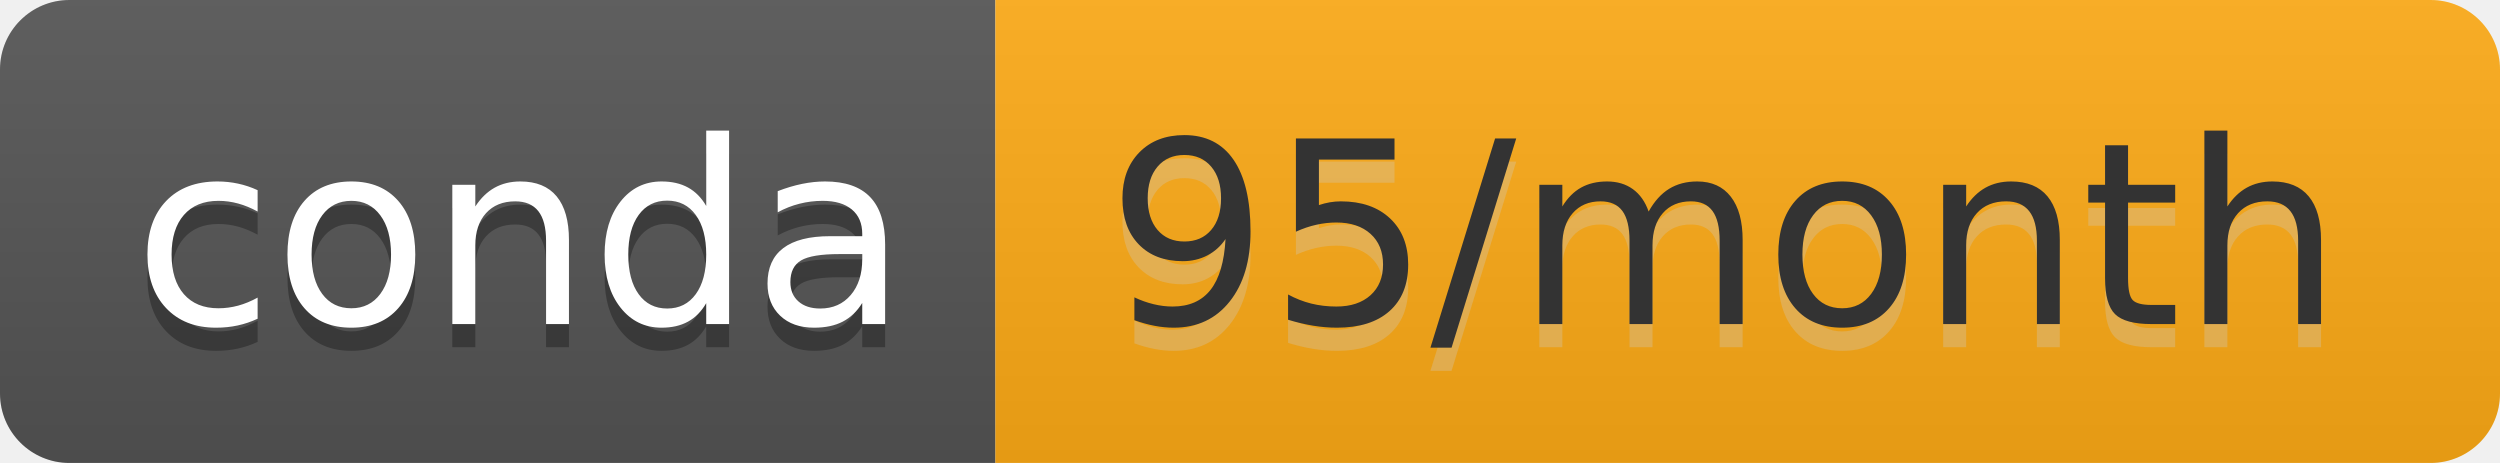
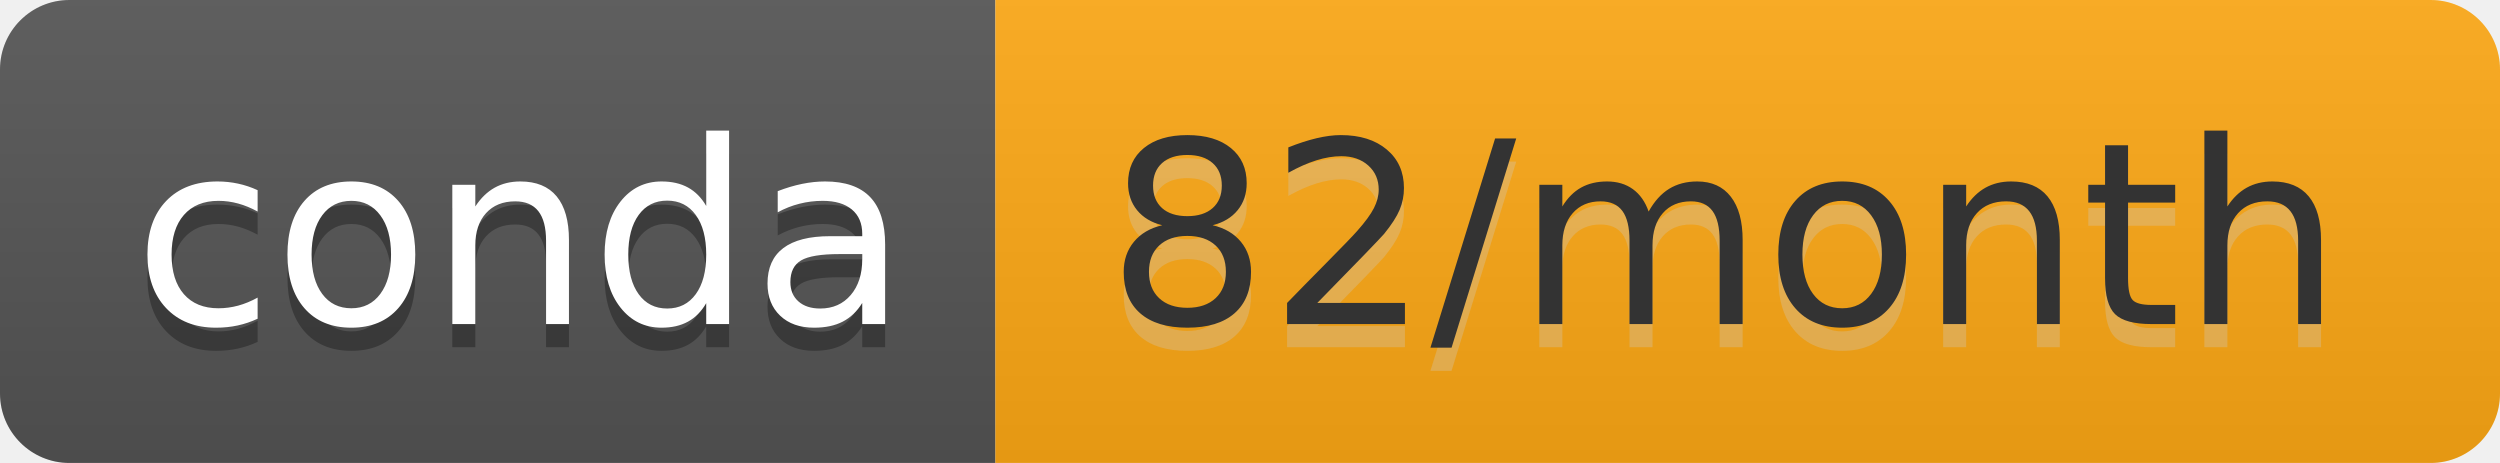
- <svg xmlns="http://www.w3.org/2000/svg" width="108" height="20" role="img" aria-label="conda: 95/month">
+ <svg xmlns="http://www.w3.org/2000/svg" width="108" height="20" role="img" aria-label="conda: 82/month">
  <linearGradient id="s" x2="0" y2="100%">
    <stop offset="0" stop-color="#bbb" stop-opacity=".1" />
    <stop offset="1" stop-opacity=".1" />
  </linearGradient>
  <clipPath id="r">
    <rect width="108" height="20" rx="3" fill="#fff" />
  </clipPath>
  <g clip-path="url(#r)">
    <rect width="43" height="20" fill="#555" />
-     <rect x="43" width="65" height="20" fill="#ffac16" />
+     <rect x="43" width="65" height="20" fill="#ffa915" />
    <rect width="108" height="20" fill="url(#s)" />
  </g>
  <g fill="#fff" text-anchor="middle" font-family="Verdana,Geneva,DejaVu Sans,sans-serif" text-rendering="geometricPrecision" font-size="110">
    <text aria-hidden="true" x="225" y="150" fill="#010101" fill-opacity=".3" transform="scale(.1)" textLength="330">conda</text>
    <text x="225" y="140" transform="scale(.1)" fill="#fff" textLength="330">conda</text>
-     <text aria-hidden="true" x="745" y="150" fill="#ccc" fill-opacity=".3" transform="scale(.1)" textLength="550">95/month</text>
-     <text x="745" y="140" transform="scale(.1)" fill="#333" textLength="550">95/month</text>
+     <text aria-hidden="true" x="745" y="150" fill="#ccc" fill-opacity=".3" transform="scale(.1)" textLength="550">82/month</text>
+     <text x="745" y="140" transform="scale(.1)" fill="#333" textLength="550">82/month</text>
  </g>
</svg>
